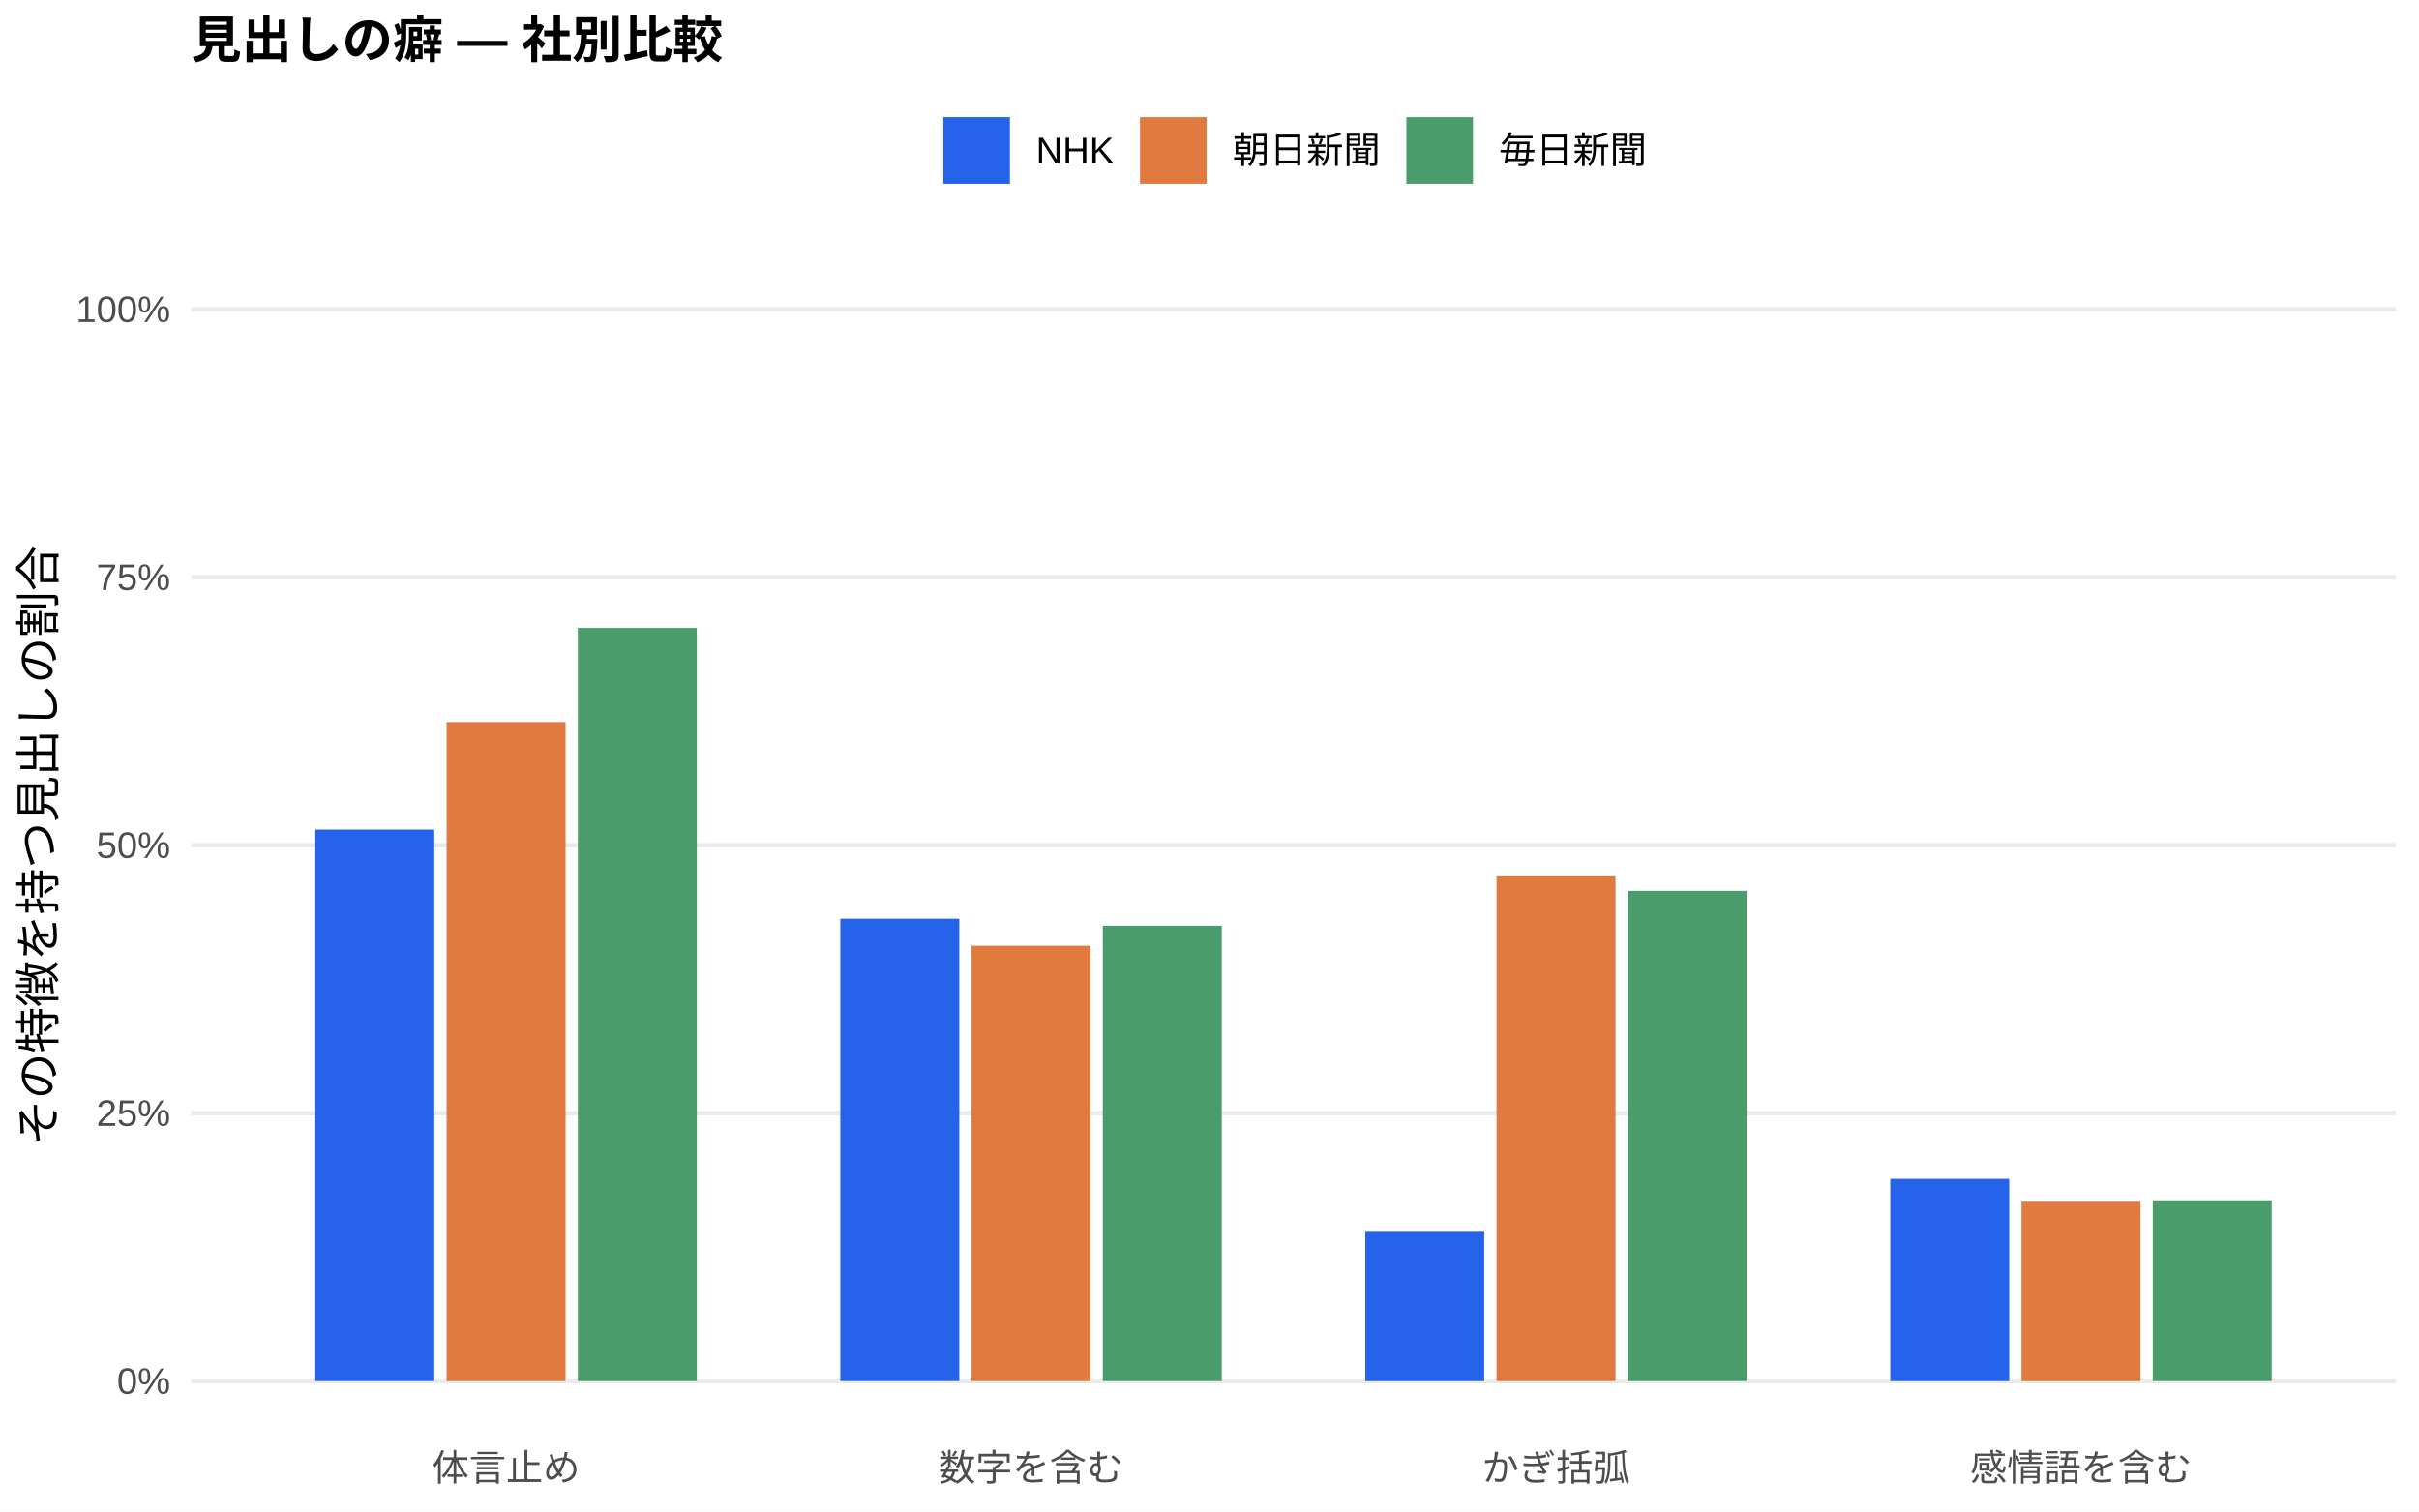
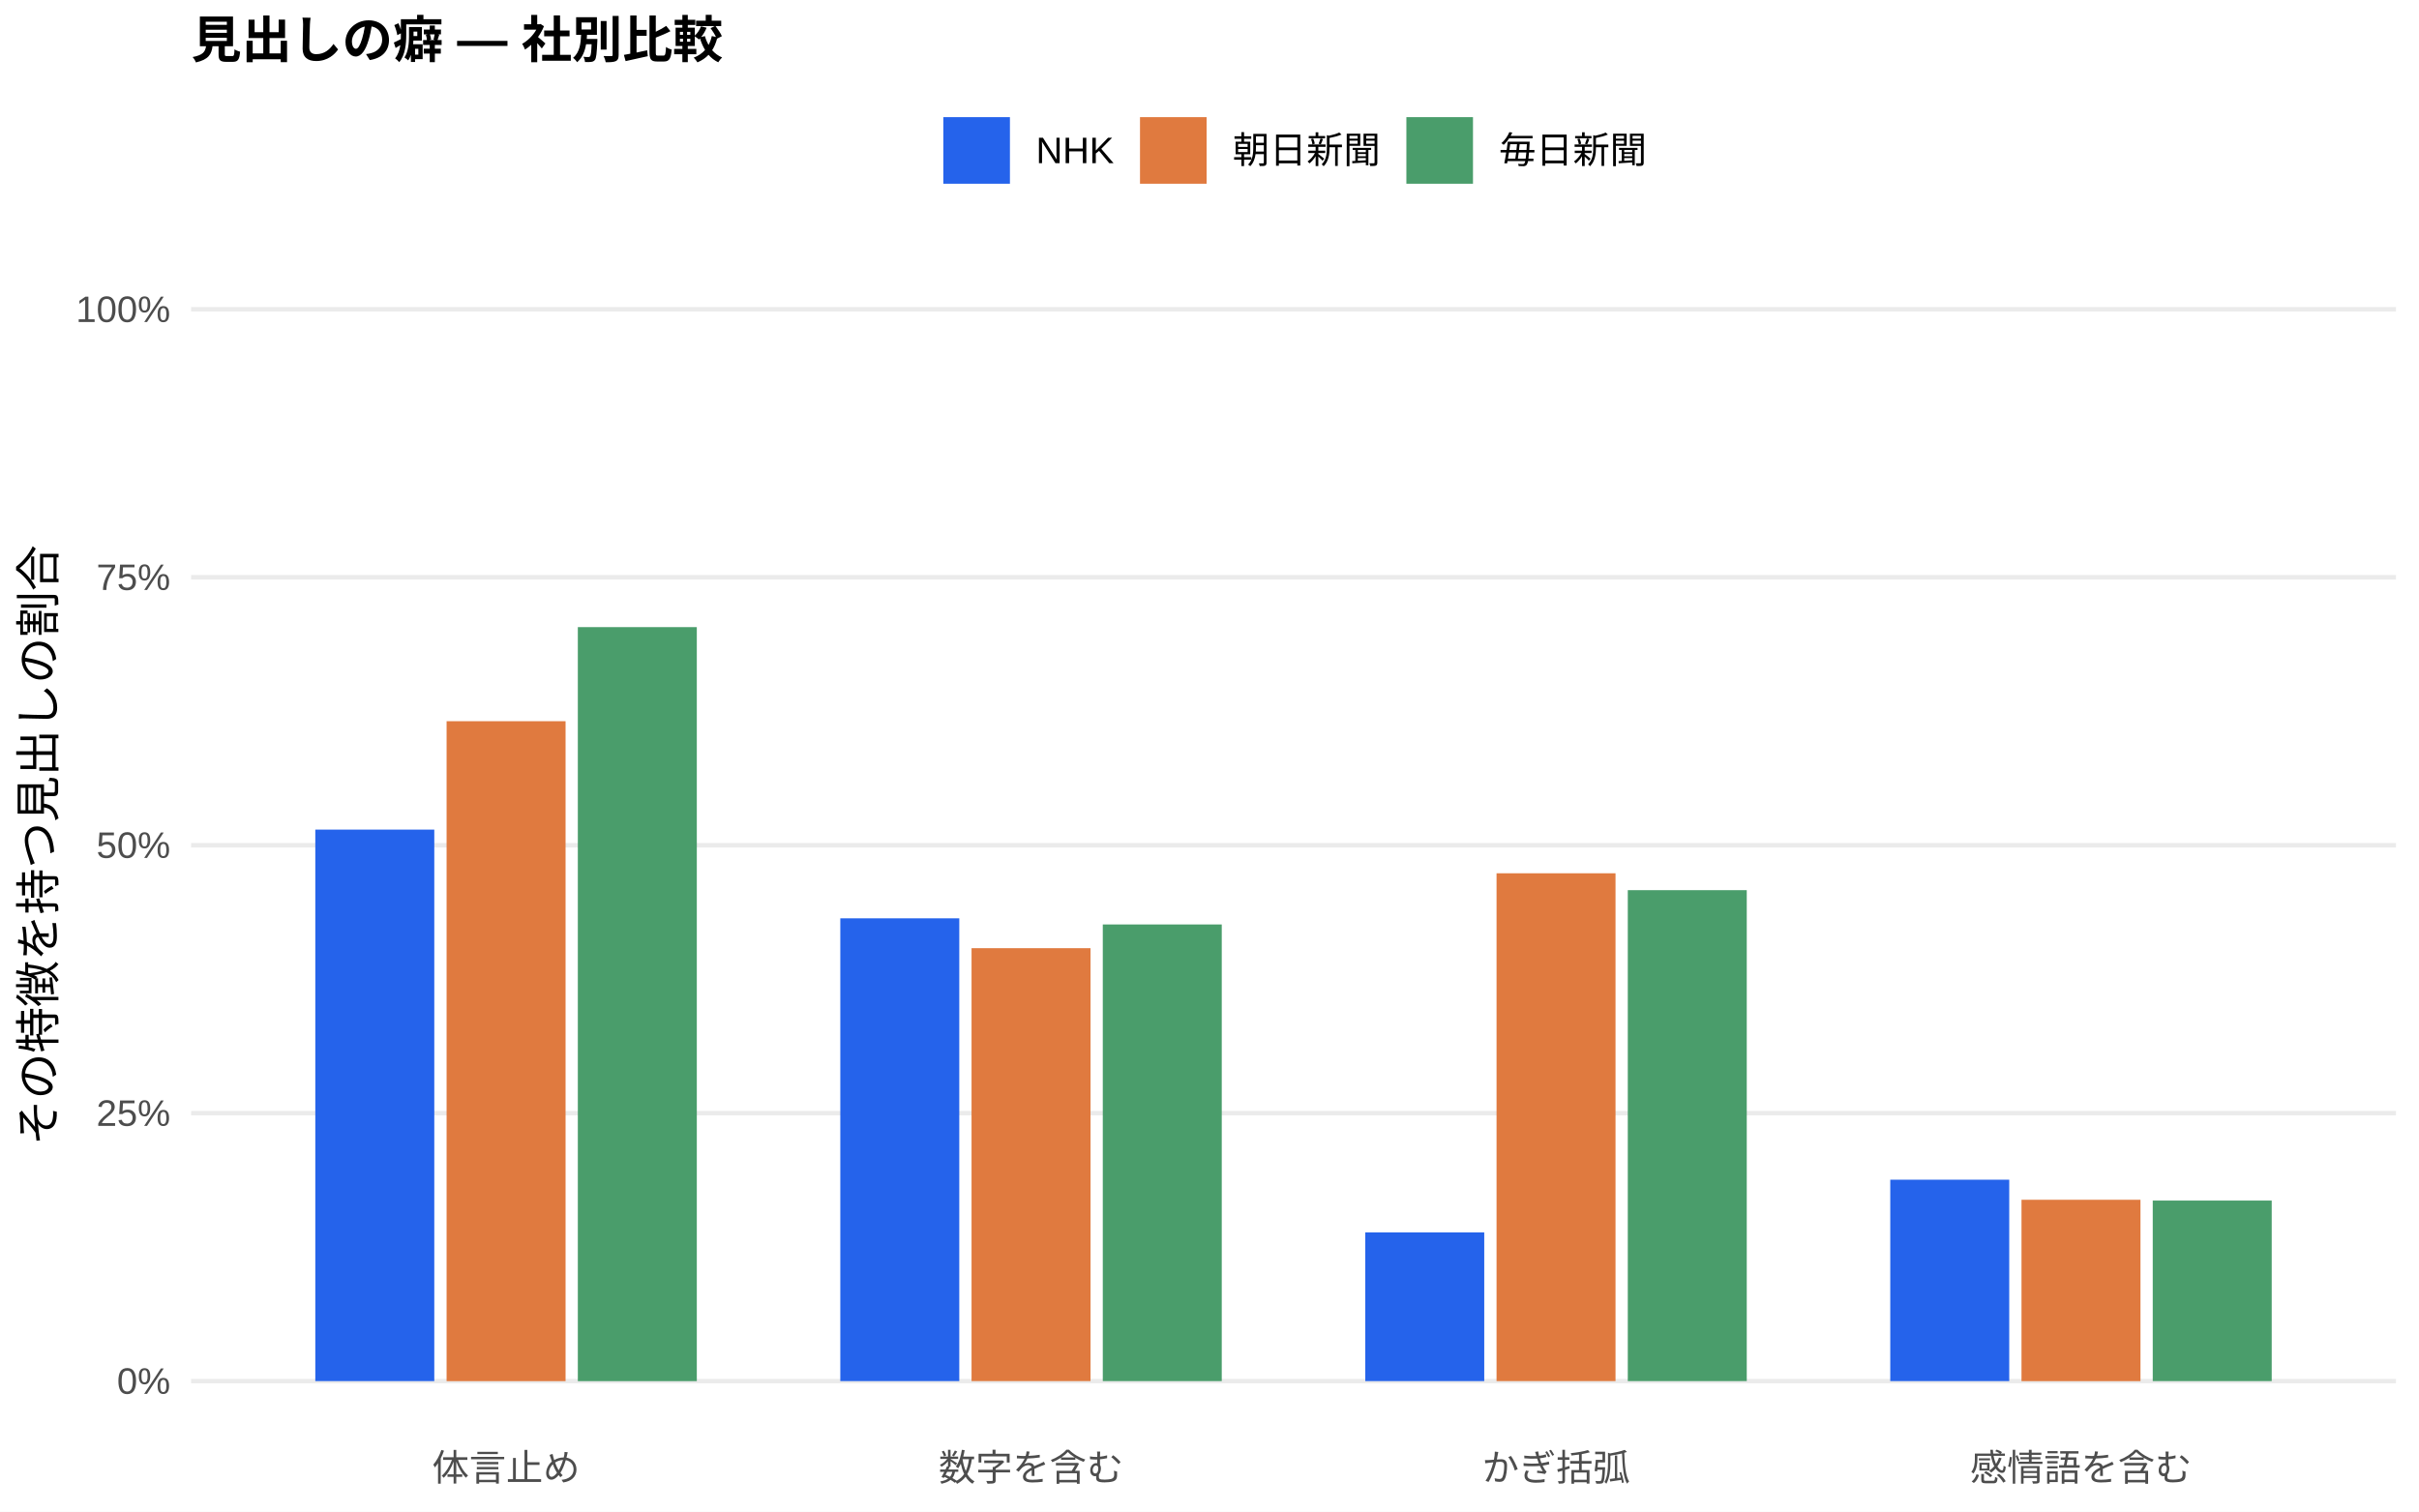
<svg xmlns="http://www.w3.org/2000/svg" width="576.00pt" height="360.00pt" viewBox="0 0 576.00 360.00">
  <g class="svglite">
    <defs>
      <style type="text/css">
    .svglite line, .svglite polyline, .svglite polygon, .svglite path, .svglite rect, .svglite circle {
      fill: none;
      stroke: #000000;
      stroke-linecap: round;
      stroke-linejoin: round;
      stroke-miterlimit: 10.00;
    }
    .svglite text {
      white-space: pre;
    }
    .svglite g.glyphgroup path {
      fill: inherit;
      stroke: none;
    }
  </style>
    </defs>
    <rect width="100%" height="100%" style="stroke: none; fill: #FFFFFF;" />
    <defs>
      <clipPath id="cpMC4wMHw1NzYuMDB8MC4wMHwzNjAuMDA=">
        <rect x="0.00" y="0.00" width="576.00" height="360.00" />
      </clipPath>
    </defs>
    <g clip-path="url(#cpMC4wMHw1NzYuMDB8MC4wMHwzNjAuMDA=)">
      <rect x="0.00" y="0.00" width="576.00" height="360.00" style="stroke-width: 1.07; stroke: none; fill: #FFFFFF;" />
    </g>
    <defs>
      <clipPath id="cpNDUuNTB8NTcwLjUyfDYwLjkxfDM0MS43MQ==">
        <rect x="45.50" y="60.91" width="525.02" height="280.80" />
      </clipPath>
    </defs>
    <g clip-path="url(#cpNDUuNTB8NTcwLjUyfDYwLjkxfDM0MS43MQ==)">
      <polyline points="45.50,328.94 570.52,328.94 " style="stroke-width: 1.07; stroke: #EBEBEB; stroke-linecap: butt;" />
      <polyline points="45.50,265.12 570.52,265.12 " style="stroke-width: 1.07; stroke: #EBEBEB; stroke-linecap: butt;" />
      <polyline points="45.50,201.31 570.52,201.31 " style="stroke-width: 1.07; stroke: #EBEBEB; stroke-linecap: butt;" />
      <polyline points="45.50,137.49 570.52,137.49 " style="stroke-width: 1.07; stroke: #EBEBEB; stroke-linecap: butt;" />
      <polyline points="45.50,73.67 570.52,73.67 " style="stroke-width: 1.07; stroke: #EBEBEB; stroke-linecap: butt;" />
-       <rect x="75.08" y="197.58" width="28.33" height="131.36" style="stroke-width: 1.07; stroke: none; stroke-linecap: butt; stroke-linejoin: miter; fill: #2563EB;" />
-       <rect x="200.09" y="218.80" width="28.33" height="110.14" style="stroke-width: 1.07; stroke: none; stroke-linecap: butt; stroke-linejoin: miter; fill: #2563EB;" />
-       <rect x="325.09" y="293.38" width="28.33" height="35.57" style="stroke-width: 1.07; stroke: none; stroke-linecap: butt; stroke-linejoin: miter; fill: #2563EB;" />
-       <rect x="450.10" y="280.76" width="28.33" height="48.19" style="stroke-width: 1.07; stroke: none; stroke-linecap: butt; stroke-linejoin: miter; fill: #2563EB;" />
-       <rect x="106.34" y="171.96" width="28.33" height="156.98" style="stroke-width: 1.07; stroke: none; stroke-linecap: butt; stroke-linejoin: miter; fill: #E07A3F;" />
-       <rect x="231.34" y="225.24" width="28.33" height="103.70" style="stroke-width: 1.07; stroke: none; stroke-linecap: butt; stroke-linejoin: miter; fill: #E07A3F;" />
-       <rect x="356.35" y="208.71" width="28.33" height="120.23" style="stroke-width: 1.07; stroke: none; stroke-linecap: butt; stroke-linejoin: miter; fill: #E07A3F;" />
-       <rect x="481.35" y="286.21" width="28.33" height="42.74" style="stroke-width: 1.07; stroke: none; stroke-linecap: butt; stroke-linejoin: miter; fill: #E07A3F;" />
-       <rect x="137.59" y="149.54" width="28.33" height="179.40" style="stroke-width: 1.07; stroke: none; stroke-linecap: butt; stroke-linejoin: miter; fill: #4A9D6B;" />
-       <rect x="262.59" y="220.47" width="28.33" height="108.47" style="stroke-width: 1.07; stroke: none; stroke-linecap: butt; stroke-linejoin: miter; fill: #4A9D6B;" />
-       <rect x="387.60" y="212.17" width="28.33" height="116.77" style="stroke-width: 1.07; stroke: none; stroke-linecap: butt; stroke-linejoin: miter; fill: #4A9D6B;" />
-       <rect x="512.60" y="285.87" width="28.33" height="43.07" style="stroke-width: 1.07; stroke: none; stroke-linecap: butt; stroke-linejoin: miter; fill: #4A9D6B;" />
+       <rect x="75.08" y="197.59" width="28.33" height="131.35" style="stroke-width: 1.07; stroke: none; stroke-linecap: butt; stroke-linejoin: miter; fill: #2563EB;" />
+       <rect x="200.09" y="218.72" width="28.33" height="110.22" style="stroke-width: 1.07; stroke: none; stroke-linecap: butt; stroke-linejoin: miter; fill: #2563EB;" />
+       <rect x="325.09" y="293.53" width="28.33" height="35.41" style="stroke-width: 1.07; stroke: none; stroke-linecap: butt; stroke-linejoin: miter; fill: #2563EB;" />
+       <rect x="450.10" y="280.97" width="28.33" height="47.97" style="stroke-width: 1.07; stroke: none; stroke-linecap: butt; stroke-linejoin: miter; fill: #2563EB;" />
+       <rect x="106.34" y="171.77" width="28.33" height="157.18" style="stroke-width: 1.07; stroke: none; stroke-linecap: butt; stroke-linejoin: miter; fill: #E07A3F;" />
+       <rect x="231.34" y="225.83" width="28.33" height="103.11" style="stroke-width: 1.07; stroke: none; stroke-linecap: butt; stroke-linejoin: miter; fill: #E07A3F;" />
+       <rect x="356.35" y="207.99" width="28.33" height="120.95" style="stroke-width: 1.07; stroke: none; stroke-linecap: butt; stroke-linejoin: miter; fill: #E07A3F;" />
+       <rect x="481.35" y="285.75" width="28.33" height="43.20" style="stroke-width: 1.07; stroke: none; stroke-linecap: butt; stroke-linejoin: miter; fill: #E07A3F;" />
+       <rect x="137.59" y="149.36" width="28.33" height="179.59" style="stroke-width: 1.07; stroke: none; stroke-linecap: butt; stroke-linejoin: miter; fill: #4A9D6B;" />
+       <rect x="262.59" y="220.18" width="28.33" height="108.76" style="stroke-width: 1.07; stroke: none; stroke-linecap: butt; stroke-linejoin: miter; fill: #4A9D6B;" />
+       <rect x="387.60" y="212.01" width="28.33" height="116.93" style="stroke-width: 1.07; stroke: none; stroke-linecap: butt; stroke-linejoin: miter; fill: #4A9D6B;" />
+       <rect x="512.60" y="285.94" width="28.33" height="43.00" style="stroke-width: 1.07; stroke: none; stroke-linecap: butt; stroke-linejoin: miter; fill: #4A9D6B;" />
    </g>
    <g clip-path="url(#cpMC4wMHw1NzYuMDB8MC4wMHwzNjAuMDA=)">
      <text x="40.57" y="331.97" text-anchor="end" style="font-size: 8.80px;fill: #4D4D4D; font-family: &quot;Liberation Sans&quot;;" textLength="12.72px" lengthAdjust="spacingAndGlyphs">0%</text>
      <text x="40.57" y="268.15" text-anchor="end" style="font-size: 8.80px;fill: #4D4D4D; font-family: &quot;Liberation Sans&quot;;" textLength="17.61px" lengthAdjust="spacingAndGlyphs">25%</text>
      <text x="40.57" y="204.33" text-anchor="end" style="font-size: 8.80px;fill: #4D4D4D; font-family: &quot;Liberation Sans&quot;;" textLength="17.61px" lengthAdjust="spacingAndGlyphs">50%</text>
      <text x="40.57" y="140.52" text-anchor="end" style="font-size: 8.80px;fill: #4D4D4D; font-family: &quot;Liberation Sans&quot;;" textLength="17.61px" lengthAdjust="spacingAndGlyphs">75%</text>
      <text x="40.57" y="76.70" text-anchor="end" style="font-size: 8.80px;fill: #4D4D4D; font-family: &quot;Liberation Sans&quot;;" textLength="22.50px" lengthAdjust="spacingAndGlyphs">100%</text>
      <text x="120.50" y="352.69" text-anchor="middle" style="font-size: 8.80px;fill: #4D4D4D; font-family: &quot;Liberation Sans&quot;;" textLength="35.19px" lengthAdjust="spacingAndGlyphs">体言止め</text>
      <text x="245.51" y="352.69" text-anchor="middle" style="font-size: 8.80px;fill: #4D4D4D; font-family: &quot;Liberation Sans&quot;;" textLength="43.98px" lengthAdjust="spacingAndGlyphs">数字を含む</text>
      <text x="370.51" y="352.69" text-anchor="middle" style="font-size: 8.80px;fill: #4D4D4D; font-family: &quot;Liberation Sans&quot;;" textLength="35.19px" lengthAdjust="spacingAndGlyphs">かぎ括弧</text>
      <text x="495.52" y="352.69" text-anchor="middle" style="font-size: 8.80px;fill: #4D4D4D; font-family: &quot;Liberation Sans&quot;;" textLength="52.78px" lengthAdjust="spacingAndGlyphs">感情語を含む</text>
      <text transform="translate(13.05,201.31) rotate(-90)" text-anchor="middle" style="font-size: 11.00px; font-family: &quot;Liberation Sans&quot;;" textLength="143.00px" lengthAdjust="spacingAndGlyphs">その特徴を持つ見出しの割合</text>
      <rect x="224.62" y="27.90" width="15.86" height="15.86" style="stroke-width: 1.07; stroke: none; stroke-linecap: butt; stroke-linejoin: miter; fill: #2563EB;" />
      <rect x="271.45" y="27.90" width="15.86" height="15.86" style="stroke-width: 1.07; stroke: none; stroke-linecap: butt; stroke-linejoin: miter; fill: #E07A3F;" />
      <rect x="334.88" y="27.90" width="15.86" height="15.86" style="stroke-width: 1.07; stroke: none; stroke-linecap: butt; stroke-linejoin: miter; fill: #4A9D6B;" />
      <text x="246.67" y="38.86" style="font-size: 8.80px; font-family: &quot;Liberation Sans&quot;;" textLength="18.59px" lengthAdjust="spacingAndGlyphs">NHK</text>
      <text x="293.50" y="38.86" style="font-size: 8.80px; font-family: &quot;Liberation Sans&quot;;" textLength="35.19px" lengthAdjust="spacingAndGlyphs">朝日新聞</text>
      <text x="356.93" y="38.86" style="font-size: 8.80px; font-family: &quot;Liberation Sans&quot;;" textLength="35.19px" lengthAdjust="spacingAndGlyphs">毎日新聞</text>
      <text x="45.50" y="13.74" style="font-size: 12.00px; font-weight: bold; font-family: &quot;Liberation Sans&quot;;" textLength="126.66px" lengthAdjust="spacingAndGlyphs">見出しの癖 — 社別比較</text>
    </g>
  </g>
</svg>
